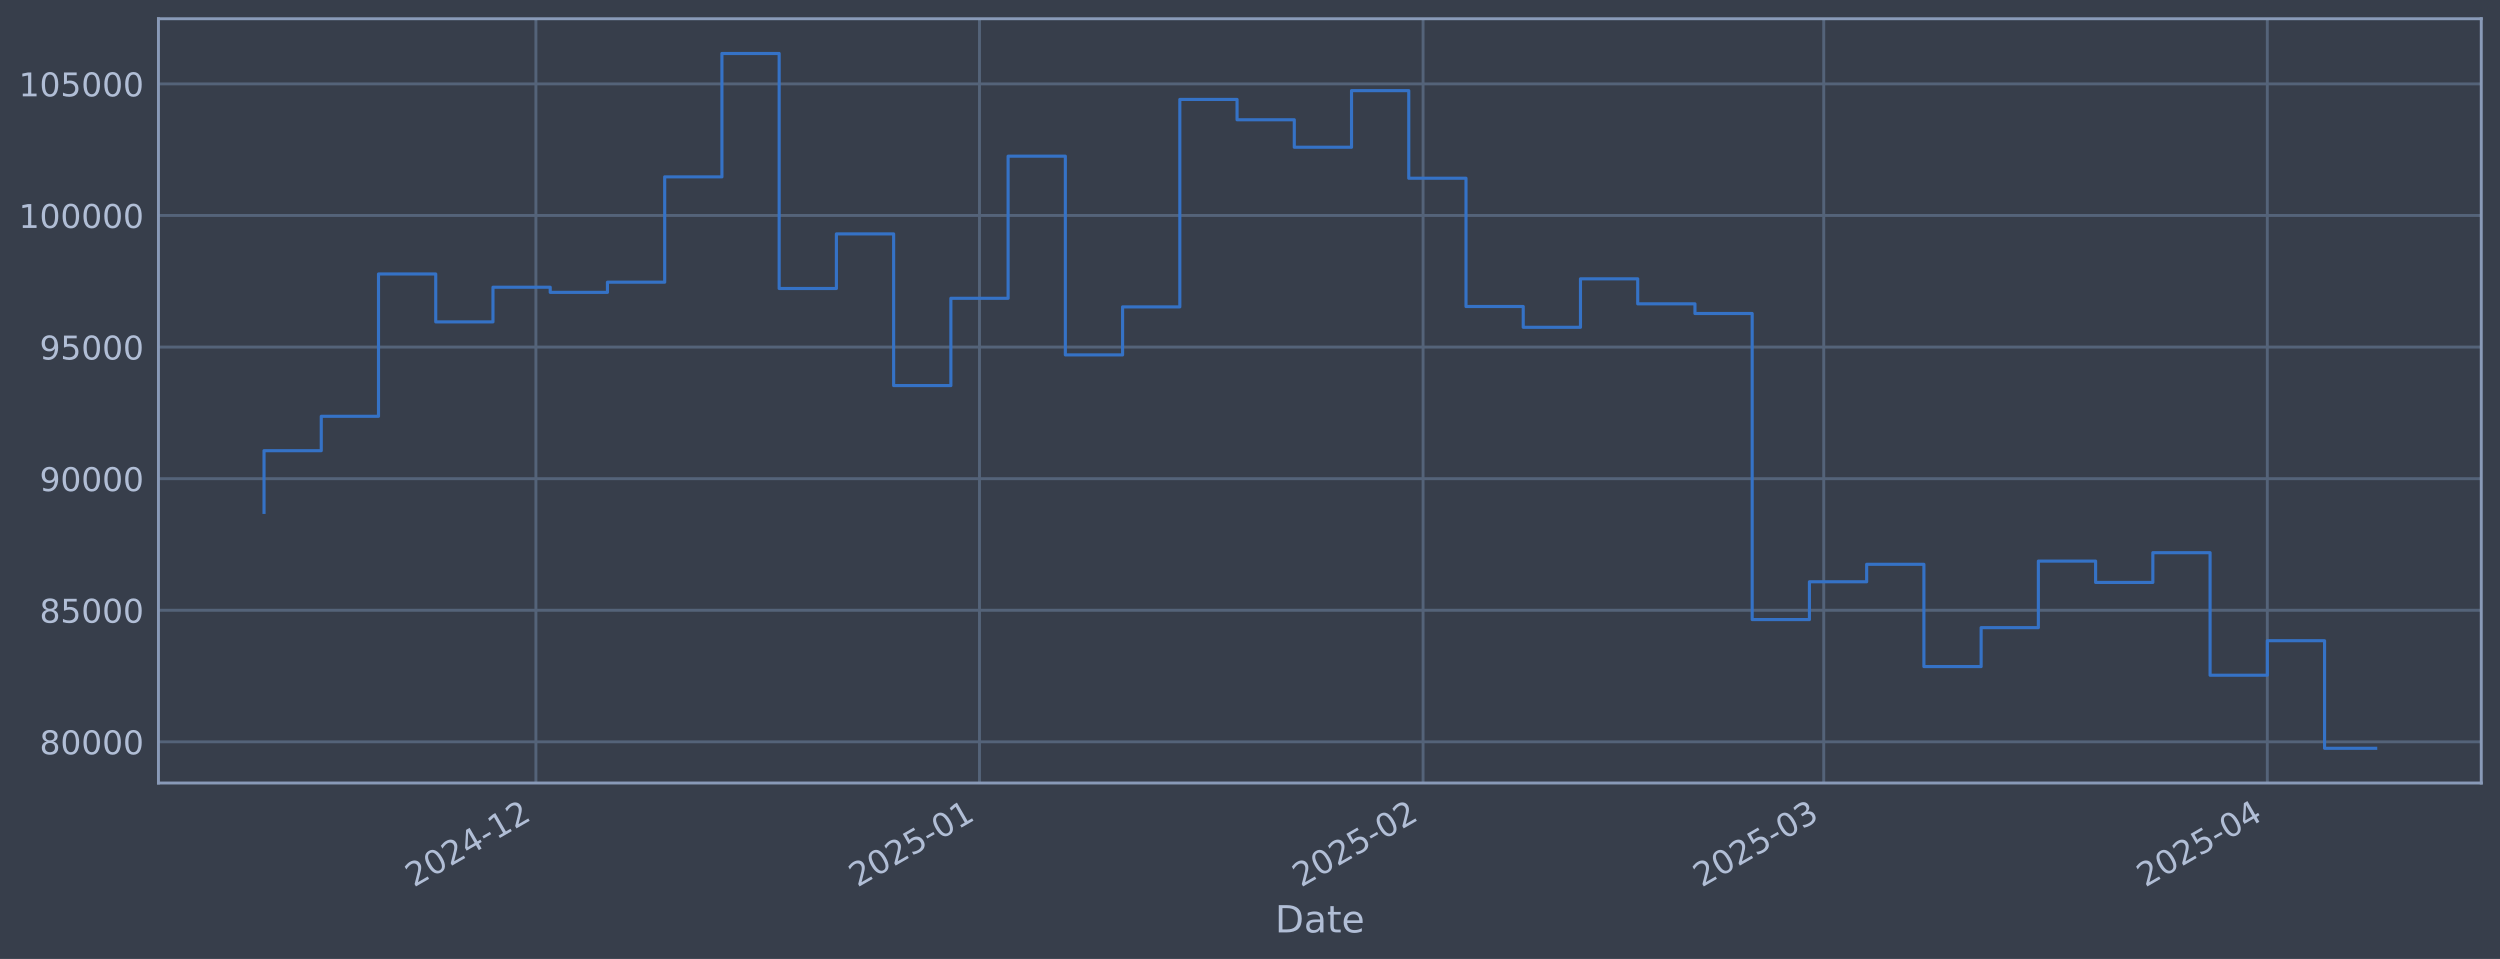
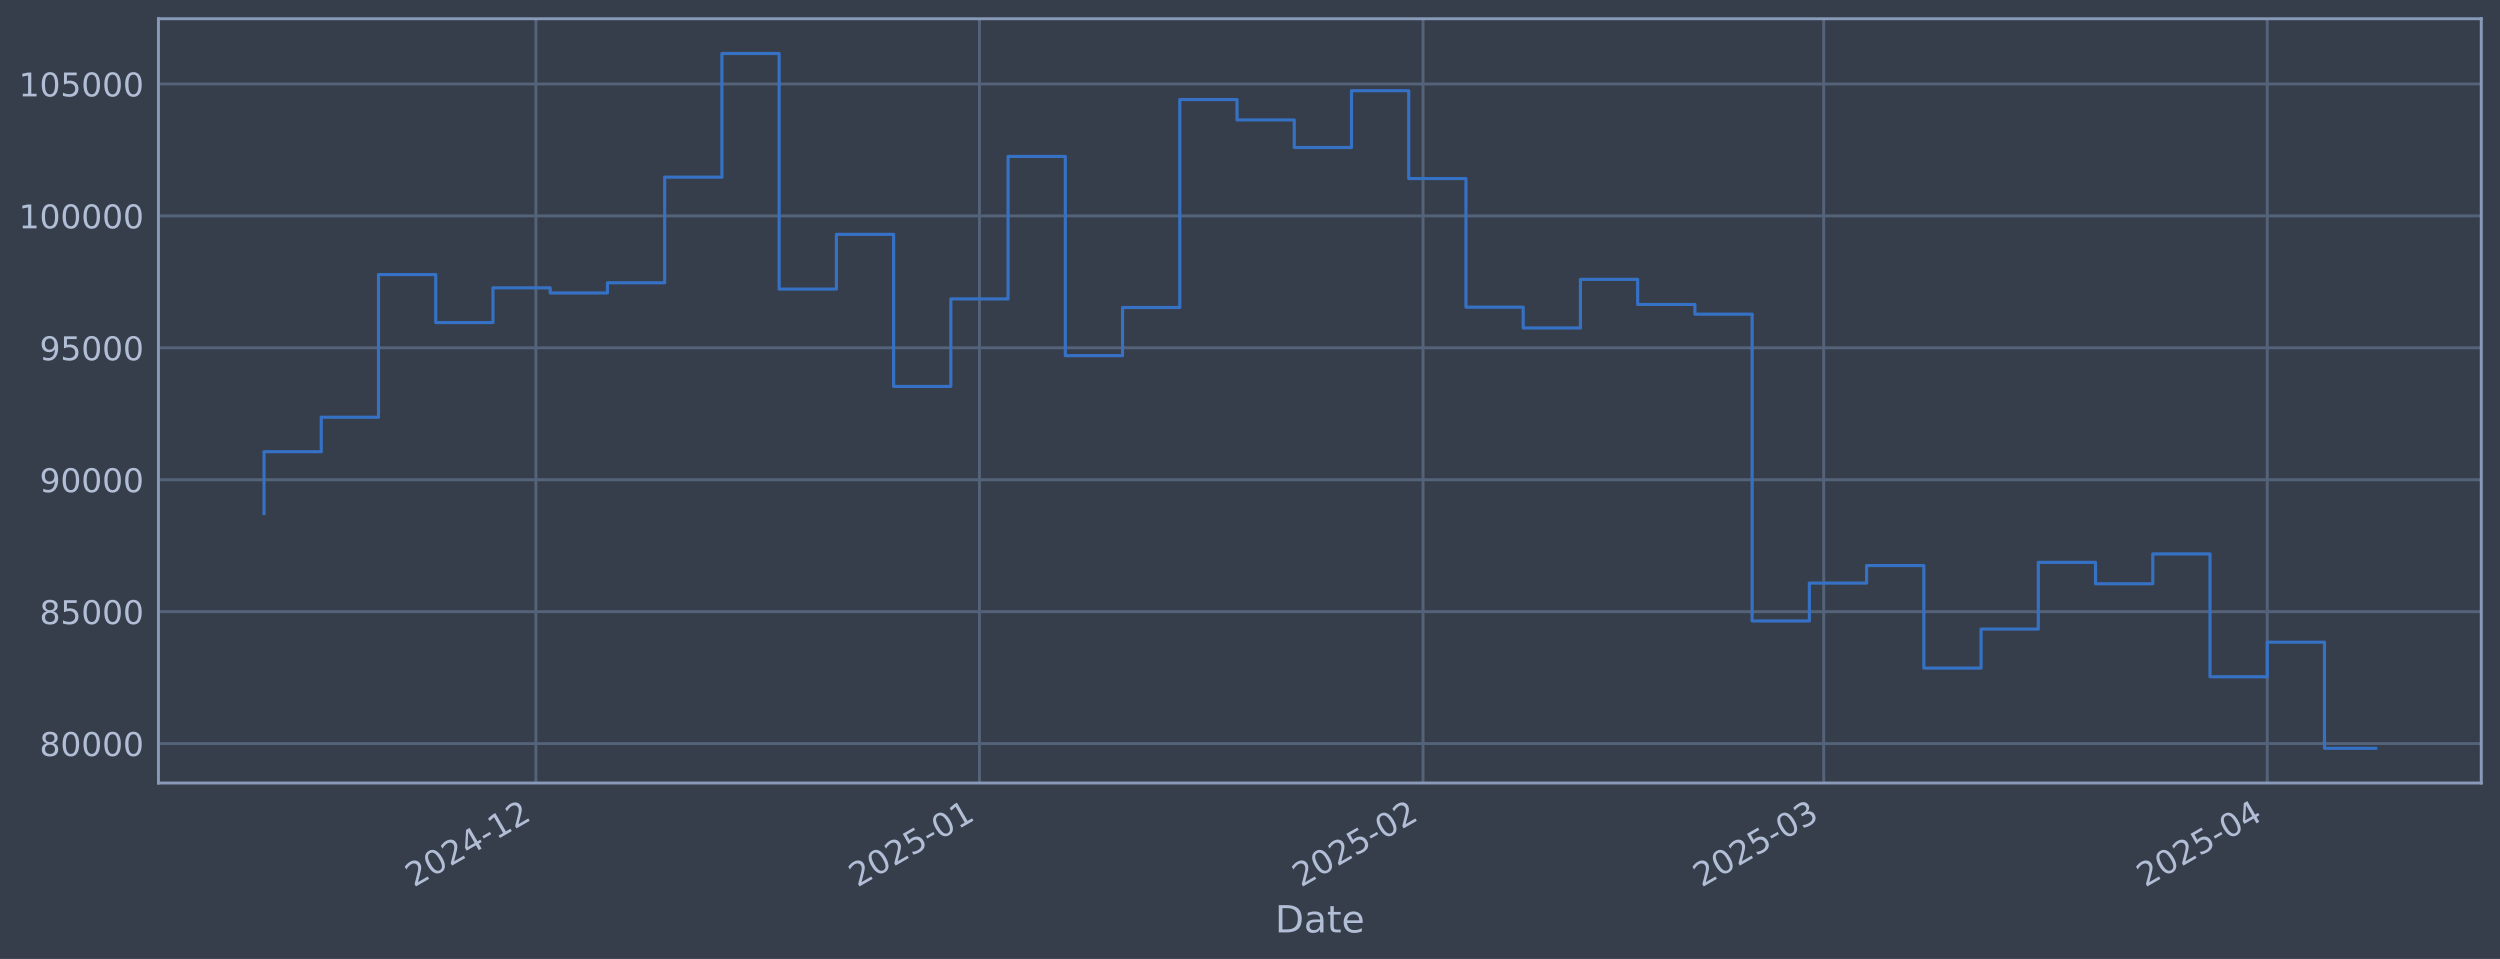
<svg xmlns="http://www.w3.org/2000/svg" xmlns:xlink="http://www.w3.org/1999/xlink" width="960.9pt" height="368.58pt" viewBox="0 0 960.9 368.58" version="1.1">
  <defs>
    <style type="text/css">*{stroke-linejoin: round; stroke-linecap: butt}</style>
  </defs>
  <g id="figure_1">
    <g id="patch_1">
      <path d="M 0 368.58  L 960.9 368.58  L 960.9 0  L 0 0  z " style="fill: #373e4b" />
    </g>
    <g id="axes_1">
      <g id="patch_2">
        <path d="M 60.901 300.96  L 953.701 300.96  L 953.701 7.2  L 60.901 7.2  z " style="fill: #373e4b" />
      </g>
      <g id="matplotlib.axis_1">
        <g id="xtick_1">
          <g id="line2d_1">
-             <path d="M 205.98 300.96  L 205.98 7.2  " clip-path="url(#p1a0c145305)" style="fill: none; stroke: #546379; stroke-width: 1.12; stroke-linecap: square" />
+             <path d="M 205.976 300.96  L 205.976 7.2  " clip-path="url(#p6f7a2753e4)" style="fill: none; stroke: #546379; stroke-width: 1.12; stroke-linecap: square" />
          </g>
          <g id="line2d_2" />
          <g id="text_1">
-             <g style="fill: #b1bed6" transform="translate(159.0768 341.1745) rotate(-30) scale(0.126 -0.126)">
+             <g style="fill: #b1bed6" transform="translate(159.0729 341.1745) rotate(-30) scale(0.126 -0.126)">
              <defs>
                <path id="DejaVuSans-32" d="M 1228 531  L 3431 531  L 3431 0  L 469 0  L 469 531  Q 828 903 1448 1529  Q 2069 2156 2228 2338  Q 2531 2678 2651 2914  Q 2772 3150 2772 3378  Q 2772 3750 2511 3984  Q 2250 4219 1831 4219  Q 1534 4219 1204 4116  Q 875 4013 500 3803  L 500 4441  Q 881 4594 1212 4672  Q 1544 4750 1819 4750  Q 2544 4750 2975 4387  Q 3406 4025 3406 3419  Q 3406 3131 3298 2873  Q 3191 2616 2906 2266  Q 2828 2175 2409 1742  Q 1991 1309 1228 531  z " transform="scale(0.015625)" />
                <path id="DejaVuSans-30" d="M 2034 4250  Q 1547 4250 1301 3770  Q 1056 3291 1056 2328  Q 1056 1369 1301 889  Q 1547 409 2034 409  Q 2525 409 2770 889  Q 3016 1369 3016 2328  Q 3016 3291 2770 3770  Q 2525 4250 2034 4250  z M 2034 4750  Q 2819 4750 3233 4129  Q 3647 3509 3647 2328  Q 3647 1150 3233 529  Q 2819 -91 2034 -91  Q 1250 -91 836 529  Q 422 1150 422 2328  Q 422 3509 836 4129  Q 1250 4750 2034 4750  z " transform="scale(0.015625)" />
                <path id="DejaVuSans-34" d="M 2419 4116  L 825 1625  L 2419 1625  L 2419 4116  z M 2253 4666  L 3047 4666  L 3047 1625  L 3713 1625  L 3713 1100  L 3047 1100  L 3047 0  L 2419 0  L 2419 1100  L 313 1100  L 313 1709  L 2253 4666  z " transform="scale(0.015625)" />
                <path id="DejaVuSans-2d" d="M 313 2009  L 1997 2009  L 1997 1497  L 313 1497  L 313 2009  z " transform="scale(0.015625)" />
                <path id="DejaVuSans-31" d="M 794 531  L 1825 531  L 1825 4091  L 703 3866  L 703 4441  L 1819 4666  L 2450 4666  L 2450 531  L 3481 531  L 3481 0  L 794 0  L 794 531  z " transform="scale(0.015625)" />
              </defs>
              <use xlink:href="#DejaVuSans-32" />
              <use xlink:href="#DejaVuSans-30" transform="translate(63.62305 0)" />
              <use xlink:href="#DejaVuSans-32" transform="translate(127.2461 0)" />
              <use xlink:href="#DejaVuSans-34" transform="translate(190.8691 0)" />
              <use xlink:href="#DejaVuSans-2d" transform="translate(254.4922 0)" />
              <use xlink:href="#DejaVuSans-31" transform="translate(290.5762 0)" />
              <use xlink:href="#DejaVuSans-32" transform="translate(354.1992 0)" />
            </g>
          </g>
        </g>
        <g id="xtick_2">
          <g id="line2d_3">
-             <path d="M 376.476 300.96  L 376.476 7.2  " clip-path="url(#p1a0c145305)" style="fill: none; stroke: #546379; stroke-width: 1.12; stroke-linecap: square" />
+             <path d="M 376.466 300.96  L 376.466 7.2  " clip-path="url(#p6f7a2753e4)" style="fill: none; stroke: #546379; stroke-width: 1.12; stroke-linecap: square" />
          </g>
          <g id="line2d_4" />
          <g id="text_2">
-             <g style="fill: #b1bed6" transform="translate(329.5731 341.1745) rotate(-30) scale(0.126 -0.126)">
+             <g style="fill: #b1bed6" transform="translate(329.5629 341.1745) rotate(-30) scale(0.126 -0.126)">
              <defs>
                <path id="DejaVuSans-35" d="M 691 4666  L 3169 4666  L 3169 4134  L 1269 4134  L 1269 2991  Q 1406 3038 1543 3061  Q 1681 3084 1819 3084  Q 2600 3084 3056 2656  Q 3513 2228 3513 1497  Q 3513 744 3044 326  Q 2575 -91 1722 -91  Q 1428 -91 1123 -41  Q 819 9 494 109  L 494 744  Q 775 591 1075 516  Q 1375 441 1709 441  Q 2250 441 2565 725  Q 2881 1009 2881 1497  Q 2881 1984 2565 2268  Q 2250 2553 1709 2553  Q 1456 2553 1204 2497  Q 953 2441 691 2322  L 691 4666  z " transform="scale(0.015625)" />
              </defs>
              <use xlink:href="#DejaVuSans-32" />
              <use xlink:href="#DejaVuSans-30" transform="translate(63.62305 0)" />
              <use xlink:href="#DejaVuSans-32" transform="translate(127.2461 0)" />
              <use xlink:href="#DejaVuSans-35" transform="translate(190.8691 0)" />
              <use xlink:href="#DejaVuSans-2d" transform="translate(254.4922 0)" />
              <use xlink:href="#DejaVuSans-30" transform="translate(290.5762 0)" />
              <use xlink:href="#DejaVuSans-31" transform="translate(354.1992 0)" />
            </g>
          </g>
        </g>
        <g id="xtick_3">
          <g id="line2d_5">
-             <path d="M 546.973 300.96  L 546.973 7.2  " clip-path="url(#p1a0c145305)" style="fill: none; stroke: #546379; stroke-width: 1.12; stroke-linecap: square" />
+             <path d="M 546.956 300.96  L 546.956 7.2  " clip-path="url(#p6f7a2753e4)" style="fill: none; stroke: #546379; stroke-width: 1.12; stroke-linecap: square" />
          </g>
          <g id="line2d_6" />
          <g id="text_3">
-             <g style="fill: #b1bed6" transform="translate(500.0694 341.1745) rotate(-30) scale(0.126 -0.126)">
+             <g style="fill: #b1bed6" transform="translate(500.0528 341.1745) rotate(-30) scale(0.126 -0.126)">
              <use xlink:href="#DejaVuSans-32" />
              <use xlink:href="#DejaVuSans-30" transform="translate(63.62305 0)" />
              <use xlink:href="#DejaVuSans-32" transform="translate(127.2461 0)" />
              <use xlink:href="#DejaVuSans-35" transform="translate(190.8691 0)" />
              <use xlink:href="#DejaVuSans-2d" transform="translate(254.4922 0)" />
              <use xlink:href="#DejaVuSans-30" transform="translate(290.5762 0)" />
              <use xlink:href="#DejaVuSans-32" transform="translate(354.1992 0)" />
            </g>
          </g>
        </g>
        <g id="xtick_4">
          <g id="line2d_7">
-             <path d="M 700.969 300.96  L 700.969 7.2  " clip-path="url(#p1a0c145305)" style="fill: none; stroke: #546379; stroke-width: 1.12; stroke-linecap: square" />
+             <path d="M 700.947 300.96  L 700.947 7.2  " clip-path="url(#p6f7a2753e4)" style="fill: none; stroke: #546379; stroke-width: 1.12; stroke-linecap: square" />
          </g>
          <g id="line2d_8" />
          <g id="text_4">
-             <g style="fill: #b1bed6" transform="translate(654.066 341.1745) rotate(-30) scale(0.126 -0.126)">
+             <g style="fill: #b1bed6" transform="translate(654.0438 341.1745) rotate(-30) scale(0.126 -0.126)">
              <defs>
                <path id="DejaVuSans-33" d="M 2597 2516  Q 3050 2419 3304 2112  Q 3559 1806 3559 1356  Q 3559 666 3084 287  Q 2609 -91 1734 -91  Q 1441 -91 1130 -33  Q 819 25 488 141  L 488 750  Q 750 597 1062 519  Q 1375 441 1716 441  Q 2309 441 2620 675  Q 2931 909 2931 1356  Q 2931 1769 2642 2001  Q 2353 2234 1838 2234  L 1294 2234  L 1294 2753  L 1863 2753  Q 2328 2753 2575 2939  Q 2822 3125 2822 3475  Q 2822 3834 2567 4026  Q 2313 4219 1838 4219  Q 1578 4219 1281 4162  Q 984 4106 628 3988  L 628 4550  Q 988 4650 1302 4700  Q 1616 4750 1894 4750  Q 2613 4750 3031 4423  Q 3450 4097 3450 3541  Q 3450 3153 3228 2886  Q 3006 2619 2597 2516  z " transform="scale(0.015625)" />
              </defs>
              <use xlink:href="#DejaVuSans-32" />
              <use xlink:href="#DejaVuSans-30" transform="translate(63.62305 0)" />
              <use xlink:href="#DejaVuSans-32" transform="translate(127.2461 0)" />
              <use xlink:href="#DejaVuSans-35" transform="translate(190.8691 0)" />
              <use xlink:href="#DejaVuSans-2d" transform="translate(254.4922 0)" />
              <use xlink:href="#DejaVuSans-30" transform="translate(290.5762 0)" />
              <use xlink:href="#DejaVuSans-33" transform="translate(354.1992 0)" />
            </g>
          </g>
        </g>
        <g id="xtick_5">
          <g id="line2d_9">
-             <path d="M 871.466 300.96  L 871.466 7.2  " clip-path="url(#p1a0c145305)" style="fill: none; stroke: #546379; stroke-width: 1.12; stroke-linecap: square" />
+             <path d="M 871.437 300.96  L 871.437 7.2  " clip-path="url(#p6f7a2753e4)" style="fill: none; stroke: #546379; stroke-width: 1.12; stroke-linecap: square" />
          </g>
          <g id="line2d_10" />
          <g id="text_5">
-             <g style="fill: #b1bed6" transform="translate(824.5623 341.1745) rotate(-30) scale(0.126 -0.126)">
+             <g style="fill: #b1bed6" transform="translate(824.5337 341.1745) rotate(-30) scale(0.126 -0.126)">
              <use xlink:href="#DejaVuSans-32" />
              <use xlink:href="#DejaVuSans-30" transform="translate(63.62305 0)" />
              <use xlink:href="#DejaVuSans-32" transform="translate(127.2461 0)" />
              <use xlink:href="#DejaVuSans-35" transform="translate(190.8691 0)" />
              <use xlink:href="#DejaVuSans-2d" transform="translate(254.4922 0)" />
              <use xlink:href="#DejaVuSans-30" transform="translate(290.5762 0)" />
              <use xlink:href="#DejaVuSans-34" transform="translate(354.1992 0)" />
            </g>
          </g>
        </g>
        <g id="text_6">
          <g style="fill: #b1bed6" transform="translate(490.0914 358.3856) scale(0.144 -0.144)">
            <defs>
              <path id="DejaVuSans-44" d="M 1259 4147  L 1259 519  L 2022 519  Q 2988 519 3436 956  Q 3884 1394 3884 2338  Q 3884 3275 3436 3711  Q 2988 4147 2022 4147  L 1259 4147  z M 628 4666  L 1925 4666  Q 3281 4666 3915 4102  Q 4550 3538 4550 2338  Q 4550 1131 3912 565  Q 3275 0 1925 0  L 628 0  L 628 4666  z " transform="scale(0.015625)" />
              <path id="DejaVuSans-61" d="M 2194 1759  Q 1497 1759 1228 1600  Q 959 1441 959 1056  Q 959 750 1161 570  Q 1363 391 1709 391  Q 2188 391 2477 730  Q 2766 1069 2766 1631  L 2766 1759  L 2194 1759  z M 3341 1997  L 3341 0  L 2766 0  L 2766 531  Q 2569 213 2275 61  Q 1981 -91 1556 -91  Q 1019 -91 701 211  Q 384 513 384 1019  Q 384 1609 779 1909  Q 1175 2209 1959 2209  L 2766 2209  L 2766 2266  Q 2766 2663 2505 2880  Q 2244 3097 1772 3097  Q 1472 3097 1187 3025  Q 903 2953 641 2809  L 641 3341  Q 956 3463 1253 3523  Q 1550 3584 1831 3584  Q 2591 3584 2966 3190  Q 3341 2797 3341 1997  z " transform="scale(0.015625)" />
              <path id="DejaVuSans-74" d="M 1172 4494  L 1172 3500  L 2356 3500  L 2356 3053  L 1172 3053  L 1172 1153  Q 1172 725 1289 603  Q 1406 481 1766 481  L 2356 481  L 2356 0  L 1766 0  Q 1100 0 847 248  Q 594 497 594 1153  L 594 3053  L 172 3053  L 172 3500  L 594 3500  L 594 4494  L 1172 4494  z " transform="scale(0.015625)" />
              <path id="DejaVuSans-65" d="M 3597 1894  L 3597 1613  L 953 1613  Q 991 1019 1311 708  Q 1631 397 2203 397  Q 2534 397 2845 478  Q 3156 559 3463 722  L 3463 178  Q 3153 47 2828 -22  Q 2503 -91 2169 -91  Q 1331 -91 842 396  Q 353 884 353 1716  Q 353 2575 817 3079  Q 1281 3584 2069 3584  Q 2775 3584 3186 3129  Q 3597 2675 3597 1894  z M 3022 2063  Q 3016 2534 2758 2815  Q 2500 3097 2075 3097  Q 1594 3097 1305 2825  Q 1016 2553 972 2059  L 3022 2063  z " transform="scale(0.015625)" />
            </defs>
            <use xlink:href="#DejaVuSans-44" />
            <use xlink:href="#DejaVuSans-61" transform="translate(77.00195 0)" />
            <use xlink:href="#DejaVuSans-74" transform="translate(138.2812 0)" />
            <use xlink:href="#DejaVuSans-65" transform="translate(177.4902 0)" />
          </g>
        </g>
      </g>
      <g id="matplotlib.axis_2">
        <g id="ytick_1">
          <g id="line2d_11">
-             <path d="M 60.901 285.134  L 953.701 285.134  " clip-path="url(#p1a0c145305)" style="fill: none; stroke: #546379; stroke-width: 1.12; stroke-linecap: square" />
+             <path d="M 60.901 285.797  L 953.701 285.797  " clip-path="url(#p6f7a2753e4)" style="fill: none; stroke: #546379; stroke-width: 1.12; stroke-linecap: square" />
          </g>
          <g id="line2d_12" />
          <g id="text_7">
-             <g style="fill: #b1bed6" transform="translate(15.21675 289.921) scale(0.126 -0.126)">
+             <g style="fill: #b1bed6" transform="translate(15.21675 290.5835) scale(0.126 -0.126)">
              <defs>
                <path id="DejaVuSans-38" d="M 2034 2216  Q 1584 2216 1326 1975  Q 1069 1734 1069 1313  Q 1069 891 1326 650  Q 1584 409 2034 409  Q 2484 409 2743 651  Q 3003 894 3003 1313  Q 3003 1734 2745 1975  Q 2488 2216 2034 2216  z M 1403 2484  Q 997 2584 770 2862  Q 544 3141 544 3541  Q 544 4100 942 4425  Q 1341 4750 2034 4750  Q 2731 4750 3128 4425  Q 3525 4100 3525 3541  Q 3525 3141 3298 2862  Q 3072 2584 2669 2484  Q 3125 2378 3379 2068  Q 3634 1759 3634 1313  Q 3634 634 3220 271  Q 2806 -91 2034 -91  Q 1263 -91 848 271  Q 434 634 434 1313  Q 434 1759 690 2068  Q 947 2378 1403 2484  z M 1172 3481  Q 1172 3119 1398 2916  Q 1625 2713 2034 2713  Q 2441 2713 2670 2916  Q 2900 3119 2900 3481  Q 2900 3844 2670 4047  Q 2441 4250 2034 4250  Q 1625 4250 1398 4047  Q 1172 3844 1172 3481  z " transform="scale(0.015625)" />
              </defs>
              <use xlink:href="#DejaVuSans-38" />
              <use xlink:href="#DejaVuSans-30" transform="translate(63.62305 0)" />
              <use xlink:href="#DejaVuSans-30" transform="translate(127.2461 0)" />
              <use xlink:href="#DejaVuSans-30" transform="translate(190.8691 0)" />
              <use xlink:href="#DejaVuSans-30" transform="translate(254.4922 0)" />
            </g>
          </g>
        </g>
        <g id="ytick_2">
          <g id="line2d_13">
-             <path d="M 60.901 234.556  L 953.701 234.556  " clip-path="url(#p1a0c145305)" style="fill: none; stroke: #546379; stroke-width: 1.12; stroke-linecap: square" />
+             <path d="M 60.901 235.092  L 953.701 235.092  " clip-path="url(#p6f7a2753e4)" style="fill: none; stroke: #546379; stroke-width: 1.12; stroke-linecap: square" />
          </g>
          <g id="line2d_14" />
          <g id="text_8">
-             <g style="fill: #b1bed6" transform="translate(15.21675 239.3435) scale(0.126 -0.126)">
+             <g style="fill: #b1bed6" transform="translate(15.21675 239.8794) scale(0.126 -0.126)">
              <use xlink:href="#DejaVuSans-38" />
              <use xlink:href="#DejaVuSans-35" transform="translate(63.62305 0)" />
              <use xlink:href="#DejaVuSans-30" transform="translate(127.2461 0)" />
              <use xlink:href="#DejaVuSans-30" transform="translate(190.8691 0)" />
              <use xlink:href="#DejaVuSans-30" transform="translate(254.4922 0)" />
            </g>
          </g>
        </g>
        <g id="ytick_3">
          <g id="line2d_15">
-             <path d="M 60.901 183.979  L 953.701 183.979  " clip-path="url(#p1a0c145305)" style="fill: none; stroke: #546379; stroke-width: 1.12; stroke-linecap: square" />
+             <path d="M 60.901 184.388  L 953.701 184.388  " clip-path="url(#p6f7a2753e4)" style="fill: none; stroke: #546379; stroke-width: 1.12; stroke-linecap: square" />
          </g>
          <g id="line2d_16" />
          <g id="text_9">
-             <g style="fill: #b1bed6" transform="translate(15.21675 188.766) scale(0.126 -0.126)">
+             <g style="fill: #b1bed6" transform="translate(15.21675 189.1752) scale(0.126 -0.126)">
              <defs>
                <path id="DejaVuSans-39" d="M 703 97  L 703 672  Q 941 559 1184 500  Q 1428 441 1663 441  Q 2288 441 2617 861  Q 2947 1281 2994 2138  Q 2813 1869 2534 1725  Q 2256 1581 1919 1581  Q 1219 1581 811 2004  Q 403 2428 403 3163  Q 403 3881 828 4315  Q 1253 4750 1959 4750  Q 2769 4750 3195 4129  Q 3622 3509 3622 2328  Q 3622 1225 3098 567  Q 2575 -91 1691 -91  Q 1453 -91 1209 -44  Q 966 3 703 97  z M 1959 2075  Q 2384 2075 2632 2365  Q 2881 2656 2881 3163  Q 2881 3666 2632 3958  Q 2384 4250 1959 4250  Q 1534 4250 1286 3958  Q 1038 3666 1038 3163  Q 1038 2656 1286 2365  Q 1534 2075 1959 2075  z " transform="scale(0.015625)" />
              </defs>
              <use xlink:href="#DejaVuSans-39" />
              <use xlink:href="#DejaVuSans-30" transform="translate(63.62305 0)" />
              <use xlink:href="#DejaVuSans-30" transform="translate(127.2461 0)" />
              <use xlink:href="#DejaVuSans-30" transform="translate(190.8691 0)" />
              <use xlink:href="#DejaVuSans-30" transform="translate(254.4922 0)" />
            </g>
          </g>
        </g>
        <g id="ytick_4">
          <g id="line2d_17">
-             <path d="M 60.901 133.401  L 953.701 133.401  " clip-path="url(#p1a0c145305)" style="fill: none; stroke: #546379; stroke-width: 1.12; stroke-linecap: square" />
+             <path d="M 60.901 133.684  L 953.701 133.684  " clip-path="url(#p6f7a2753e4)" style="fill: none; stroke: #546379; stroke-width: 1.12; stroke-linecap: square" />
          </g>
          <g id="line2d_18" />
          <g id="text_10">
-             <g style="fill: #b1bed6" transform="translate(15.21675 138.1884) scale(0.126 -0.126)">
+             <g style="fill: #b1bed6" transform="translate(15.21675 138.471) scale(0.126 -0.126)">
              <use xlink:href="#DejaVuSans-39" />
              <use xlink:href="#DejaVuSans-35" transform="translate(63.62305 0)" />
              <use xlink:href="#DejaVuSans-30" transform="translate(127.2461 0)" />
              <use xlink:href="#DejaVuSans-30" transform="translate(190.8691 0)" />
              <use xlink:href="#DejaVuSans-30" transform="translate(254.4922 0)" />
            </g>
          </g>
        </g>
        <g id="ytick_5">
          <g id="line2d_19">
-             <path d="M 60.901 82.824  L 953.701 82.824  " clip-path="url(#p1a0c145305)" style="fill: none; stroke: #546379; stroke-width: 1.12; stroke-linecap: square" />
+             <path d="M 60.901 82.98  L 953.701 82.98  " clip-path="url(#p6f7a2753e4)" style="fill: none; stroke: #546379; stroke-width: 1.12; stroke-linecap: square" />
          </g>
          <g id="line2d_20" />
          <g id="text_11">
-             <g style="fill: #b1bed6" transform="translate(7.2 87.6109) scale(0.126 -0.126)">
+             <g style="fill: #b1bed6" transform="translate(7.2 87.76683) scale(0.126 -0.126)">
              <use xlink:href="#DejaVuSans-31" />
              <use xlink:href="#DejaVuSans-30" transform="translate(63.62305 0)" />
              <use xlink:href="#DejaVuSans-30" transform="translate(127.2461 0)" />
              <use xlink:href="#DejaVuSans-30" transform="translate(190.8691 0)" />
              <use xlink:href="#DejaVuSans-30" transform="translate(254.4922 0)" />
              <use xlink:href="#DejaVuSans-30" transform="translate(318.1152 0)" />
            </g>
          </g>
        </g>
        <g id="ytick_6">
          <g id="line2d_21">
-             <path d="M 60.901 32.246  L 953.701 32.246  " clip-path="url(#p1a0c145305)" style="fill: none; stroke: #546379; stroke-width: 1.12; stroke-linecap: square" />
+             <path d="M 60.901 32.276  L 953.701 32.276  " clip-path="url(#p6f7a2753e4)" style="fill: none; stroke: #546379; stroke-width: 1.12; stroke-linecap: square" />
          </g>
          <g id="line2d_22" />
          <g id="text_12">
-             <g style="fill: #b1bed6" transform="translate(7.2 37.03337) scale(0.126 -0.126)">
+             <g style="fill: #b1bed6" transform="translate(7.2 37.06265) scale(0.126 -0.126)">
              <use xlink:href="#DejaVuSans-31" />
              <use xlink:href="#DejaVuSans-30" transform="translate(63.62305 0)" />
              <use xlink:href="#DejaVuSans-35" transform="translate(127.2461 0)" />
              <use xlink:href="#DejaVuSans-30" transform="translate(190.8691 0)" />
              <use xlink:href="#DejaVuSans-30" transform="translate(254.4922 0)" />
              <use xlink:href="#DejaVuSans-30" transform="translate(318.1152 0)" />
            </g>
          </g>
        </g>
      </g>
      <g id="line2d_23">
-         <path d="M 101.482 196.929  L 101.482 173.224  L 123.482 173.224  L 123.482 160.011  L 145.481 160.011  L 145.481 105.311  L 167.481 105.311  L 167.481 123.721  L 189.48 123.721  L 189.48 110.403  L 211.48 110.403  L 211.48 112.366  L 233.479 112.366  L 233.479 108.461  L 255.479 108.461  L 255.479 67.979  L 277.478 67.979  L 277.478 20.553  L 299.478 20.553  L 299.478 110.879  L 321.478 110.879  L 321.478 89.904  L 343.477 89.904  L 343.477 148.206  L 365.477 148.206  L 365.477 114.651  L 387.476 114.651  L 387.476 60.031  L 409.476 60.031  L 409.476 136.409  L 431.475 136.409  L 431.475 117.954  L 453.475 117.954  L 453.475 38.226  L 475.474 38.226  L 475.474 46.033  L 497.474 46.033  L 497.474 56.598  L 519.473 56.598  L 519.473 34.836  L 541.473 34.836  L 541.473 68.513  L 563.472 68.513  L 563.472 117.816  L 585.472 117.816  L 585.472 125.795  L 607.471 125.795  L 607.471 107.166  L 629.471 107.166  L 629.471 116.784  L 651.47 116.784  L 651.47 120.506  L 673.47 120.506  L 673.47 238.139  L 695.469 238.139  L 695.469 223.614  L 717.469 223.614  L 717.469 216.9  L 739.468 216.9  L 739.468 256.211  L 761.468 256.211  L 761.468 241.237  L 783.467 241.237  L 783.467 215.665  L 805.467 215.665  L 805.467 223.864  L 827.467 223.864  L 827.467 212.426  L 849.466 212.426  L 849.466 259.53  L 871.466 259.53  L 871.466 246.27  L 893.465 246.27  L 893.465 287.607  L 913.119 287.607  " clip-path="url(#p1a0c145305)" style="fill: none; stroke: #3572c6; stroke-width: 1.2; stroke-linecap: square" />
+         <path d="M 101.482 197.371  L 101.482 173.606  L 123.481 173.606  L 123.481 160.36  L 145.48 160.36  L 145.48 105.523  L 167.478 105.523  L 167.478 123.979  L 189.477 123.979  L 189.477 110.628  L 211.476 110.628  L 211.476 112.596  L 233.475 112.596  L 233.475 108.681  L 255.473 108.681  L 255.473 68.098  L 277.472 68.098  L 277.472 20.553  L 299.471 20.553  L 299.471 111.105  L 321.469 111.105  L 321.469 90.077  L 343.468 90.077  L 343.468 148.526  L 365.467 148.526  L 365.467 114.887  L 387.465 114.887  L 387.465 60.129  L 409.464 60.129  L 409.464 136.699  L 431.463 136.699  L 431.463 118.198  L 453.462 118.198  L 453.462 38.27  L 475.46 38.27  L 475.46 46.097  L 497.459 46.097  L 497.459 56.688  L 519.458 56.688  L 519.458 34.872  L 541.456 34.872  L 541.456 68.633  L 563.455 68.633  L 563.455 118.06  L 585.454 118.06  L 585.454 126.058  L 607.453 126.058  L 607.453 107.383  L 629.451 107.383  L 629.451 117.025  L 651.45 117.025  L 651.45 120.757  L 673.449 120.757  L 673.449 238.684  L 695.447 238.684  L 695.447 224.122  L 717.446 224.122  L 717.446 217.391  L 739.445 217.391  L 739.445 256.801  L 761.443 256.801  L 761.443 241.789  L 783.442 241.789  L 783.442 216.154  L 805.441 216.154  L 805.441 224.373  L 827.44 224.373  L 827.44 212.907  L 849.438 212.907  L 849.438 260.129  L 871.437 260.129  L 871.437 246.835  L 893.436 246.835  L 893.436 287.607  L 913.119 287.607  " clip-path="url(#p6f7a2753e4)" style="fill: none; stroke: #3572c6; stroke-width: 1.2; stroke-linecap: square" />
      </g>
      <g id="patch_3">
        <path d="M 60.901 300.96  L 60.901 7.2  " style="fill: none; stroke: #899ab8; stroke-width: 1.12; stroke-linejoin: miter; stroke-linecap: square" />
      </g>
      <g id="patch_4">
        <path d="M 953.701 300.96  L 953.701 7.2  " style="fill: none; stroke: #899ab8; stroke-width: 1.12; stroke-linejoin: miter; stroke-linecap: square" />
      </g>
      <g id="patch_5">
        <path d="M 60.901 300.96  L 953.701 300.96  " style="fill: none; stroke: #899ab8; stroke-width: 1.12; stroke-linejoin: miter; stroke-linecap: square" />
      </g>
      <g id="patch_6">
        <path d="M 60.901 7.2  L 953.701 7.2  " style="fill: none; stroke: #899ab8; stroke-width: 1.12; stroke-linejoin: miter; stroke-linecap: square" />
      </g>
    </g>
  </g>
  <defs>
-     <clipPath id="p1a0c145305">
+     <clipPath id="p6f7a2753e4">
      <rect x="60.901" y="7.2" width="892.8" height="293.76" />
    </clipPath>
  </defs>
</svg>
